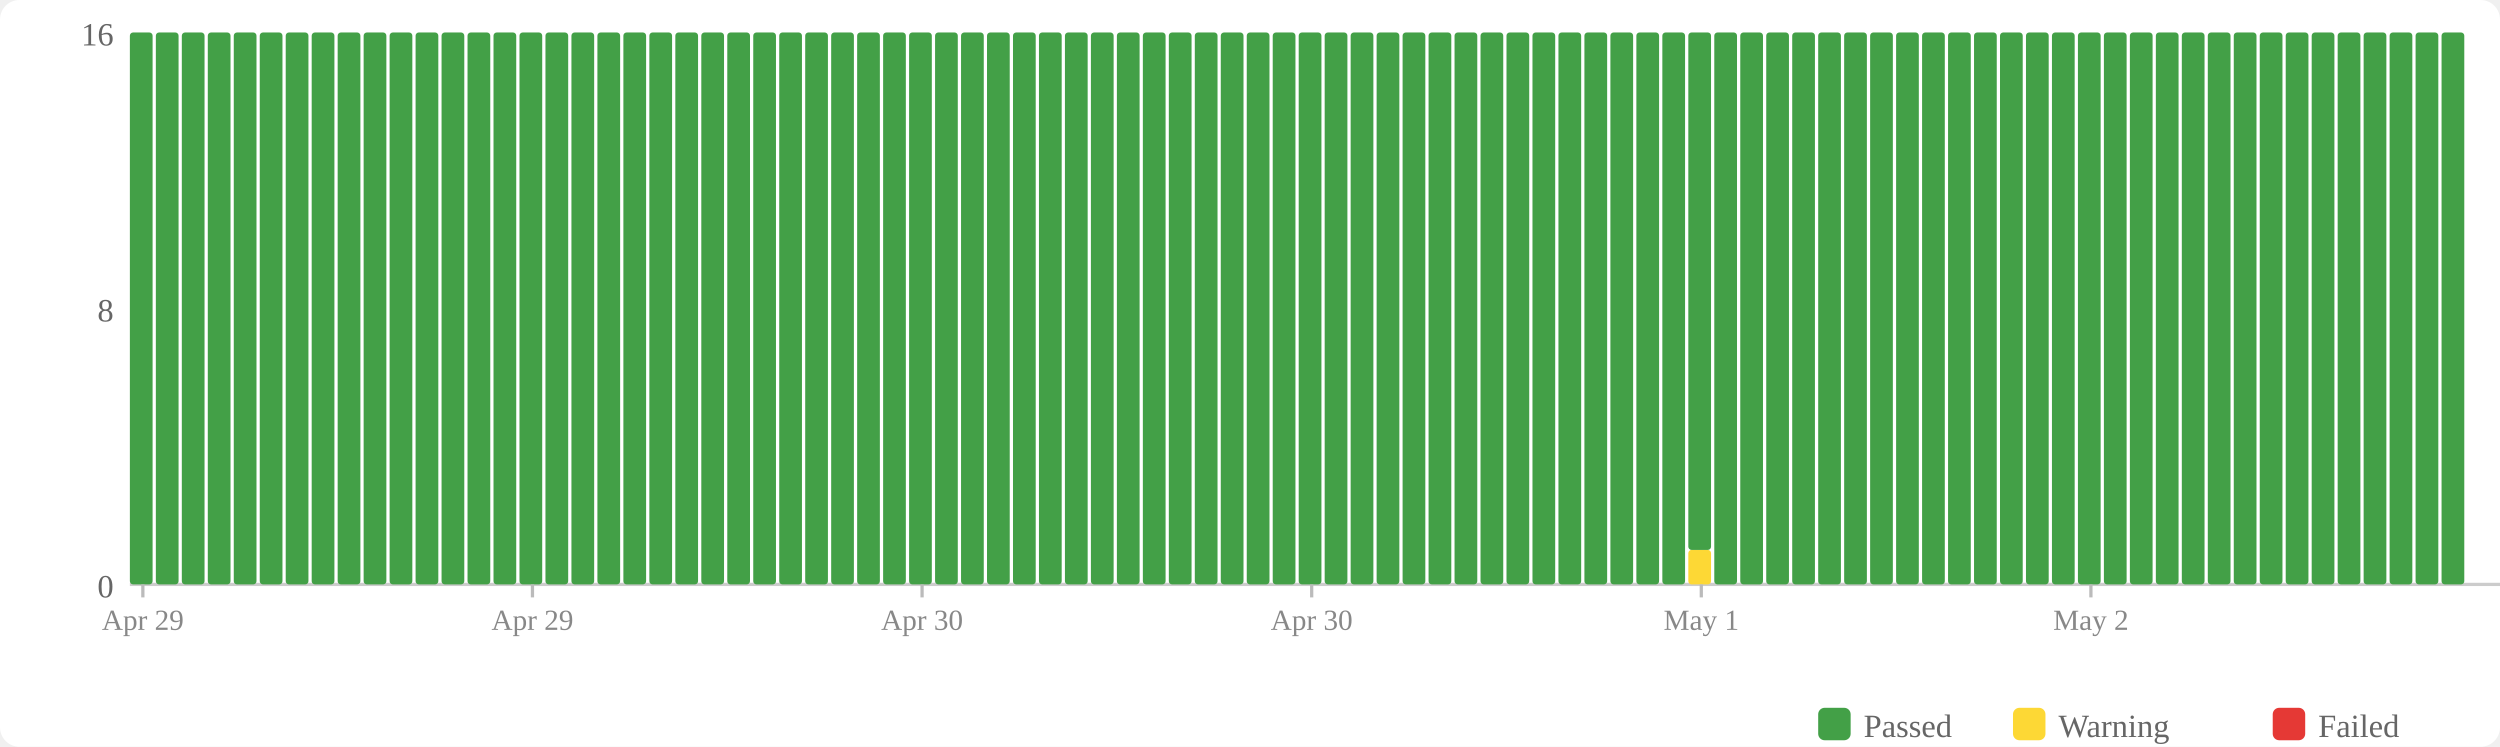
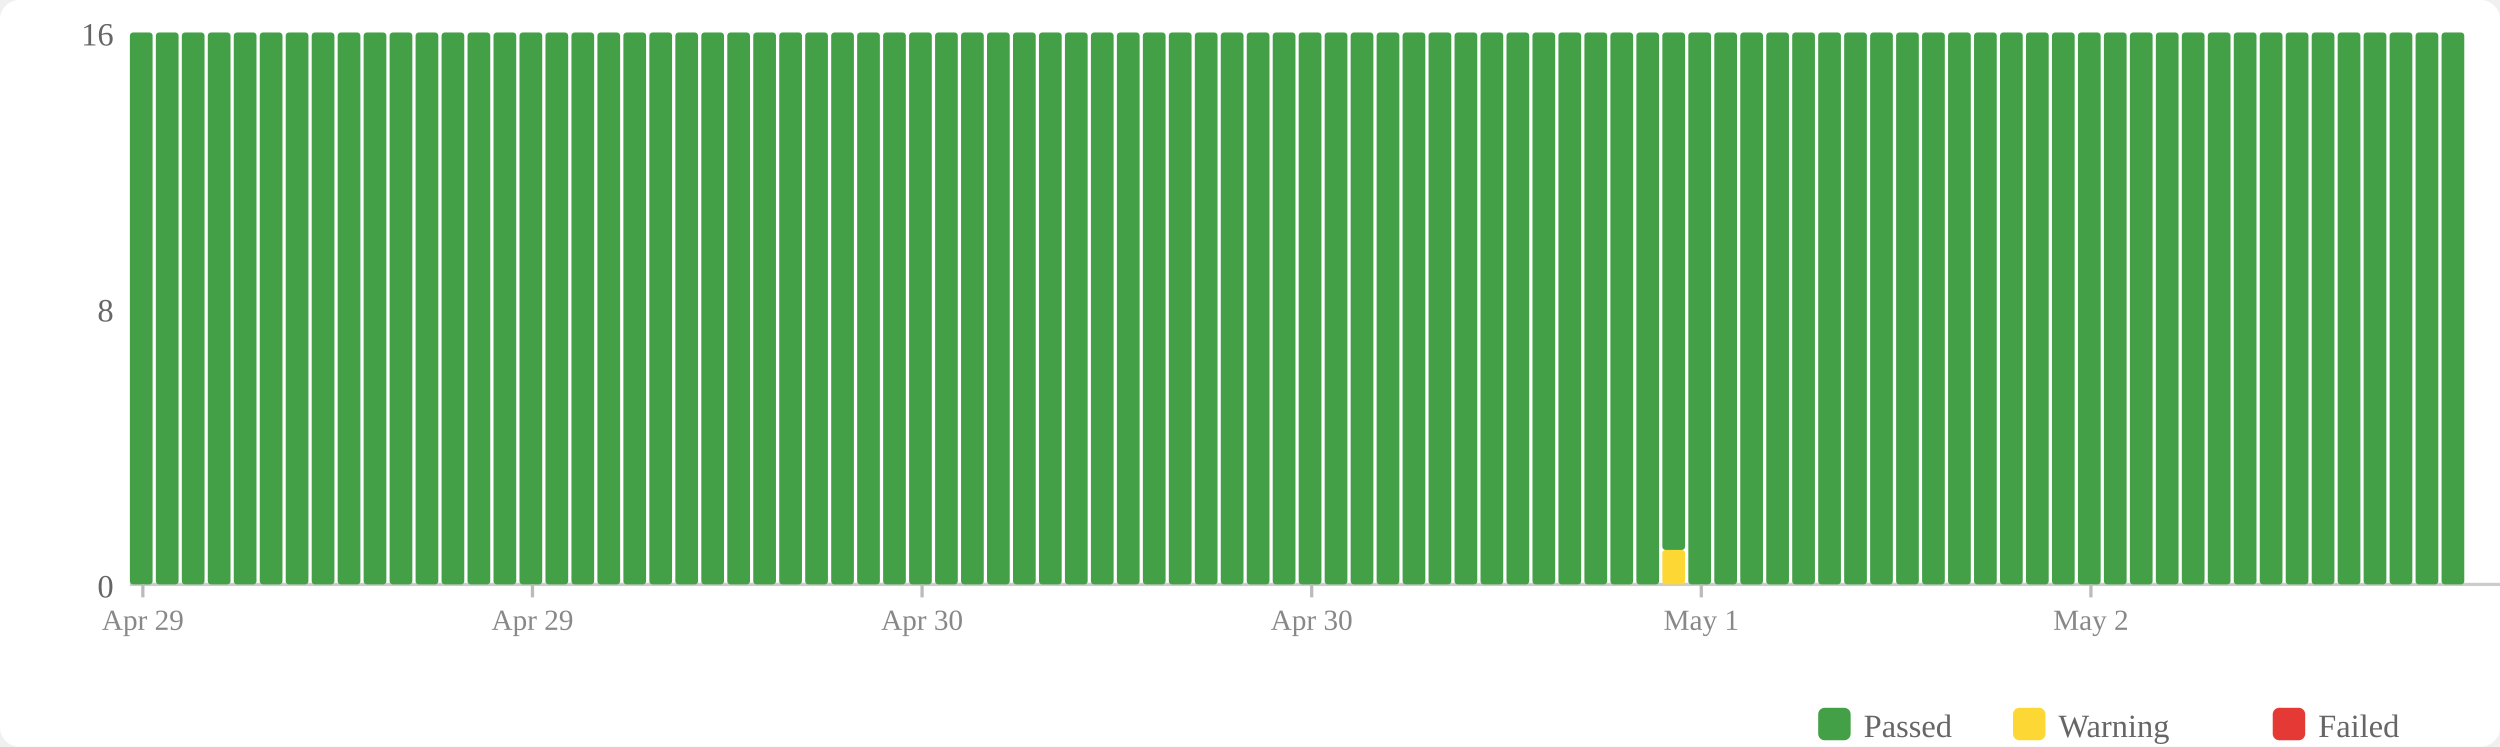
<svg xmlns="http://www.w3.org/2000/svg" width="770" height="230" viewBox="0 0 770 230">
  <rect width="770" height="230" fill="#fff" rx="6" />
  <rect x="560" y="218" width="10" height="10" fill="#43a047" rx="2" />
  <text x="574" y="227" font-size="10" fill="#666">Passed</text>
  <rect x="620" y="218" width="10" height="10" fill="#fdd835" rx="2" />
  <text x="634" y="227" font-size="10" fill="#666">Warning</text>
  <rect x="700" y="218" width="10" height="10" fill="#e53935" rx="2" />
  <text x="714" y="227" font-size="10" fill="#666">Failed</text>
  <text x="35" y="184" text-anchor="end" font-size="10" fill="#666">0</text>
  <text x="35" y="99" text-anchor="end" font-size="10" fill="#666">8</text>
  <text x="35" y="14" text-anchor="end" font-size="10" fill="#666">16</text>
  <line x1="40" y1="180" x2="770" y2="180" stroke="#ccc" stroke-width="1" />
  <rect x="40" y="10" width="7" height="170" fill="#43a047" rx="1" />
  <rect x="48" y="10" width="7" height="170" fill="#43a047" rx="1" />
  <rect x="56" y="10" width="7" height="170" fill="#43a047" rx="1" />
  <rect x="64" y="10" width="7" height="170" fill="#43a047" rx="1" />
  <rect x="72" y="10" width="7" height="170" fill="#43a047" rx="1" />
  <rect x="80" y="10" width="7" height="170" fill="#43a047" rx="1" />
  <rect x="88" y="10" width="7" height="170" fill="#43a047" rx="1" />
  <rect x="96" y="10" width="7" height="170" fill="#43a047" rx="1" />
  <rect x="104" y="10" width="7" height="170" fill="#43a047" rx="1" />
  <rect x="112" y="10" width="7" height="170" fill="#43a047" rx="1" />
  <rect x="120" y="10" width="7" height="170" fill="#43a047" rx="1" />
  <rect x="128" y="10" width="7" height="170" fill="#43a047" rx="1" />
  <rect x="136" y="10" width="7" height="170" fill="#43a047" rx="1" />
  <rect x="144" y="10" width="7" height="170" fill="#43a047" rx="1" />
  <rect x="152" y="10" width="7" height="170" fill="#43a047" rx="1" />
  <rect x="160" y="10" width="7" height="170" fill="#43a047" rx="1" />
  <rect x="168" y="10" width="7" height="170" fill="#43a047" rx="1" />
  <rect x="176" y="10" width="7" height="170" fill="#43a047" rx="1" />
  <rect x="184" y="10" width="7" height="170" fill="#43a047" rx="1" />
  <rect x="192" y="10" width="7" height="170" fill="#43a047" rx="1" />
  <rect x="200" y="10" width="7" height="170" fill="#43a047" rx="1" />
  <rect x="208" y="10" width="7" height="170" fill="#43a047" rx="1" />
  <rect x="216" y="10" width="7" height="170" fill="#43a047" rx="1" />
  <rect x="224" y="10" width="7" height="170" fill="#43a047" rx="1" />
  <rect x="232" y="10" width="7" height="170" fill="#43a047" rx="1" />
  <rect x="240" y="10" width="7" height="170" fill="#43a047" rx="1" />
  <rect x="248" y="10" width="7" height="170" fill="#43a047" rx="1" />
  <rect x="256" y="10" width="7" height="170" fill="#43a047" rx="1" />
  <rect x="264" y="10" width="7" height="170" fill="#43a047" rx="1" />
  <rect x="272" y="10" width="7" height="170" fill="#43a047" rx="1" />
  <rect x="280" y="10" width="7" height="170" fill="#43a047" rx="1" />
  <rect x="288" y="10" width="7" height="170" fill="#43a047" rx="1" />
  <rect x="296" y="10" width="7" height="170" fill="#43a047" rx="1" />
  <rect x="304" y="10" width="7" height="170" fill="#43a047" rx="1" />
  <rect x="312" y="10" width="7" height="170" fill="#43a047" rx="1" />
  <rect x="320" y="10" width="7" height="170" fill="#43a047" rx="1" />
  <rect x="328" y="10" width="7" height="170" fill="#43a047" rx="1" />
  <rect x="336" y="10" width="7" height="170" fill="#43a047" rx="1" />
  <rect x="344" y="10" width="7" height="170" fill="#43a047" rx="1" />
  <rect x="352" y="10" width="7" height="170" fill="#43a047" rx="1" />
  <rect x="360" y="10" width="7" height="170" fill="#43a047" rx="1" />
  <rect x="368" y="10" width="7" height="170" fill="#43a047" rx="1" />
  <rect x="376" y="10" width="7" height="170" fill="#43a047" rx="1" />
  <rect x="384" y="10" width="7" height="170" fill="#43a047" rx="1" />
  <rect x="392" y="10" width="7" height="170" fill="#43a047" rx="1" />
  <rect x="400" y="10" width="7" height="170" fill="#43a047" rx="1" />
  <rect x="408" y="10" width="7" height="170" fill="#43a047" rx="1" />
  <rect x="416" y="10" width="7" height="170" fill="#43a047" rx="1" />
  <rect x="424" y="10" width="7" height="170" fill="#43a047" rx="1" />
  <rect x="432" y="10" width="7" height="170" fill="#43a047" rx="1" />
  <rect x="440" y="10" width="7" height="170" fill="#43a047" rx="1" />
  <rect x="448" y="10" width="7" height="170" fill="#43a047" rx="1" />
  <rect x="456" y="10" width="7" height="170" fill="#43a047" rx="1" />
  <rect x="464" y="10" width="7" height="170" fill="#43a047" rx="1" />
  <rect x="472" y="10" width="7" height="170" fill="#43a047" rx="1" />
  <rect x="480" y="10" width="7" height="170" fill="#43a047" rx="1" />
  <rect x="488" y="10" width="7" height="170" fill="#43a047" rx="1" />
  <rect x="496" y="10" width="7" height="170" fill="#43a047" rx="1" />
  <rect x="504" y="10" width="7" height="170" fill="#43a047" rx="1" />
-   <rect x="512" y="10" width="7" height="170" fill="#43a047" rx="1" />
-   <rect x="520" y="169.375" width="7" height="10.625" fill="#fdd835" rx="1" />
-   <rect x="520" y="10" width="7" height="159.375" fill="#43a047" rx="1" />
+   <rect x="512" y="169.375" width="7" height="10.625" fill="#fdd835" rx="1" />
+   <rect x="512" y="10" width="7" height="159.375" fill="#43a047" rx="1" />
+   <rect x="520" y="10" width="7" height="170" fill="#43a047" rx="1" />
  <rect x="528" y="10" width="7" height="170" fill="#43a047" rx="1" />
  <rect x="536" y="10" width="7" height="170" fill="#43a047" rx="1" />
  <rect x="544" y="10" width="7" height="170" fill="#43a047" rx="1" />
  <rect x="552" y="10" width="7" height="170" fill="#43a047" rx="1" />
  <rect x="560" y="10" width="7" height="170" fill="#43a047" rx="1" />
  <rect x="568" y="10" width="7" height="170" fill="#43a047" rx="1" />
  <rect x="576" y="10" width="7" height="170" fill="#43a047" rx="1" />
  <rect x="584" y="10" width="7" height="170" fill="#43a047" rx="1" />
  <rect x="592" y="10" width="7" height="170" fill="#43a047" rx="1" />
  <rect x="600" y="10" width="7" height="170" fill="#43a047" rx="1" />
  <rect x="608" y="10" width="7" height="170" fill="#43a047" rx="1" />
  <rect x="616" y="10" width="7" height="170" fill="#43a047" rx="1" />
  <rect x="624" y="10" width="7" height="170" fill="#43a047" rx="1" />
  <rect x="632" y="10" width="7" height="170" fill="#43a047" rx="1" />
  <rect x="640" y="10" width="7" height="170" fill="#43a047" rx="1" />
  <rect x="648" y="10" width="7" height="170" fill="#43a047" rx="1" />
  <rect x="656" y="10" width="7" height="170" fill="#43a047" rx="1" />
  <rect x="664" y="10" width="7" height="170" fill="#43a047" rx="1" />
  <rect x="672" y="10" width="7" height="170" fill="#43a047" rx="1" />
  <rect x="680" y="10" width="7" height="170" fill="#43a047" rx="1" />
  <rect x="688" y="10" width="7" height="170" fill="#43a047" rx="1" />
  <rect x="696" y="10" width="7" height="170" fill="#43a047" rx="1" />
  <rect x="704" y="10" width="7" height="170" fill="#43a047" rx="1" />
  <rect x="712" y="10" width="7" height="170" fill="#43a047" rx="1" />
  <rect x="720" y="10" width="7" height="170" fill="#43a047" rx="1" />
  <rect x="728" y="10" width="7" height="170" fill="#43a047" rx="1" />
  <rect x="736" y="10" width="7" height="170" fill="#43a047" rx="1" />
  <rect x="744" y="10" width="7" height="170" fill="#43a047" rx="1" />
  <rect x="752" y="10" width="7" height="170" fill="#43a047" rx="1" />
  <line x1="44.0" y1="180" x2="44.0" y2="184" stroke="#bbb" stroke-width="1" />
  <text x="44.0" y="194" text-anchor="middle" font-size="9" fill="#888">Apr 29</text>
  <line x1="164.0" y1="180" x2="164.0" y2="184" stroke="#bbb" stroke-width="1" />
  <text x="164.0" y="194" text-anchor="middle" font-size="9" fill="#888">Apr 29</text>
  <line x1="284.0" y1="180" x2="284.0" y2="184" stroke="#bbb" stroke-width="1" />
  <text x="284.0" y="194" text-anchor="middle" font-size="9" fill="#888">Apr 30</text>
  <line x1="404.0" y1="180" x2="404.0" y2="184" stroke="#bbb" stroke-width="1" />
  <text x="404.0" y="194" text-anchor="middle" font-size="9" fill="#888">Apr 30</text>
  <line x1="524.0" y1="180" x2="524.0" y2="184" stroke="#bbb" stroke-width="1" />
  <text x="524.0" y="194" text-anchor="middle" font-size="9" fill="#888">May 1</text>
  <line x1="644.0" y1="180" x2="644.0" y2="184" stroke="#bbb" stroke-width="1" />
  <text x="644.0" y="194" text-anchor="middle" font-size="9" fill="#888">May 2</text>
</svg>
